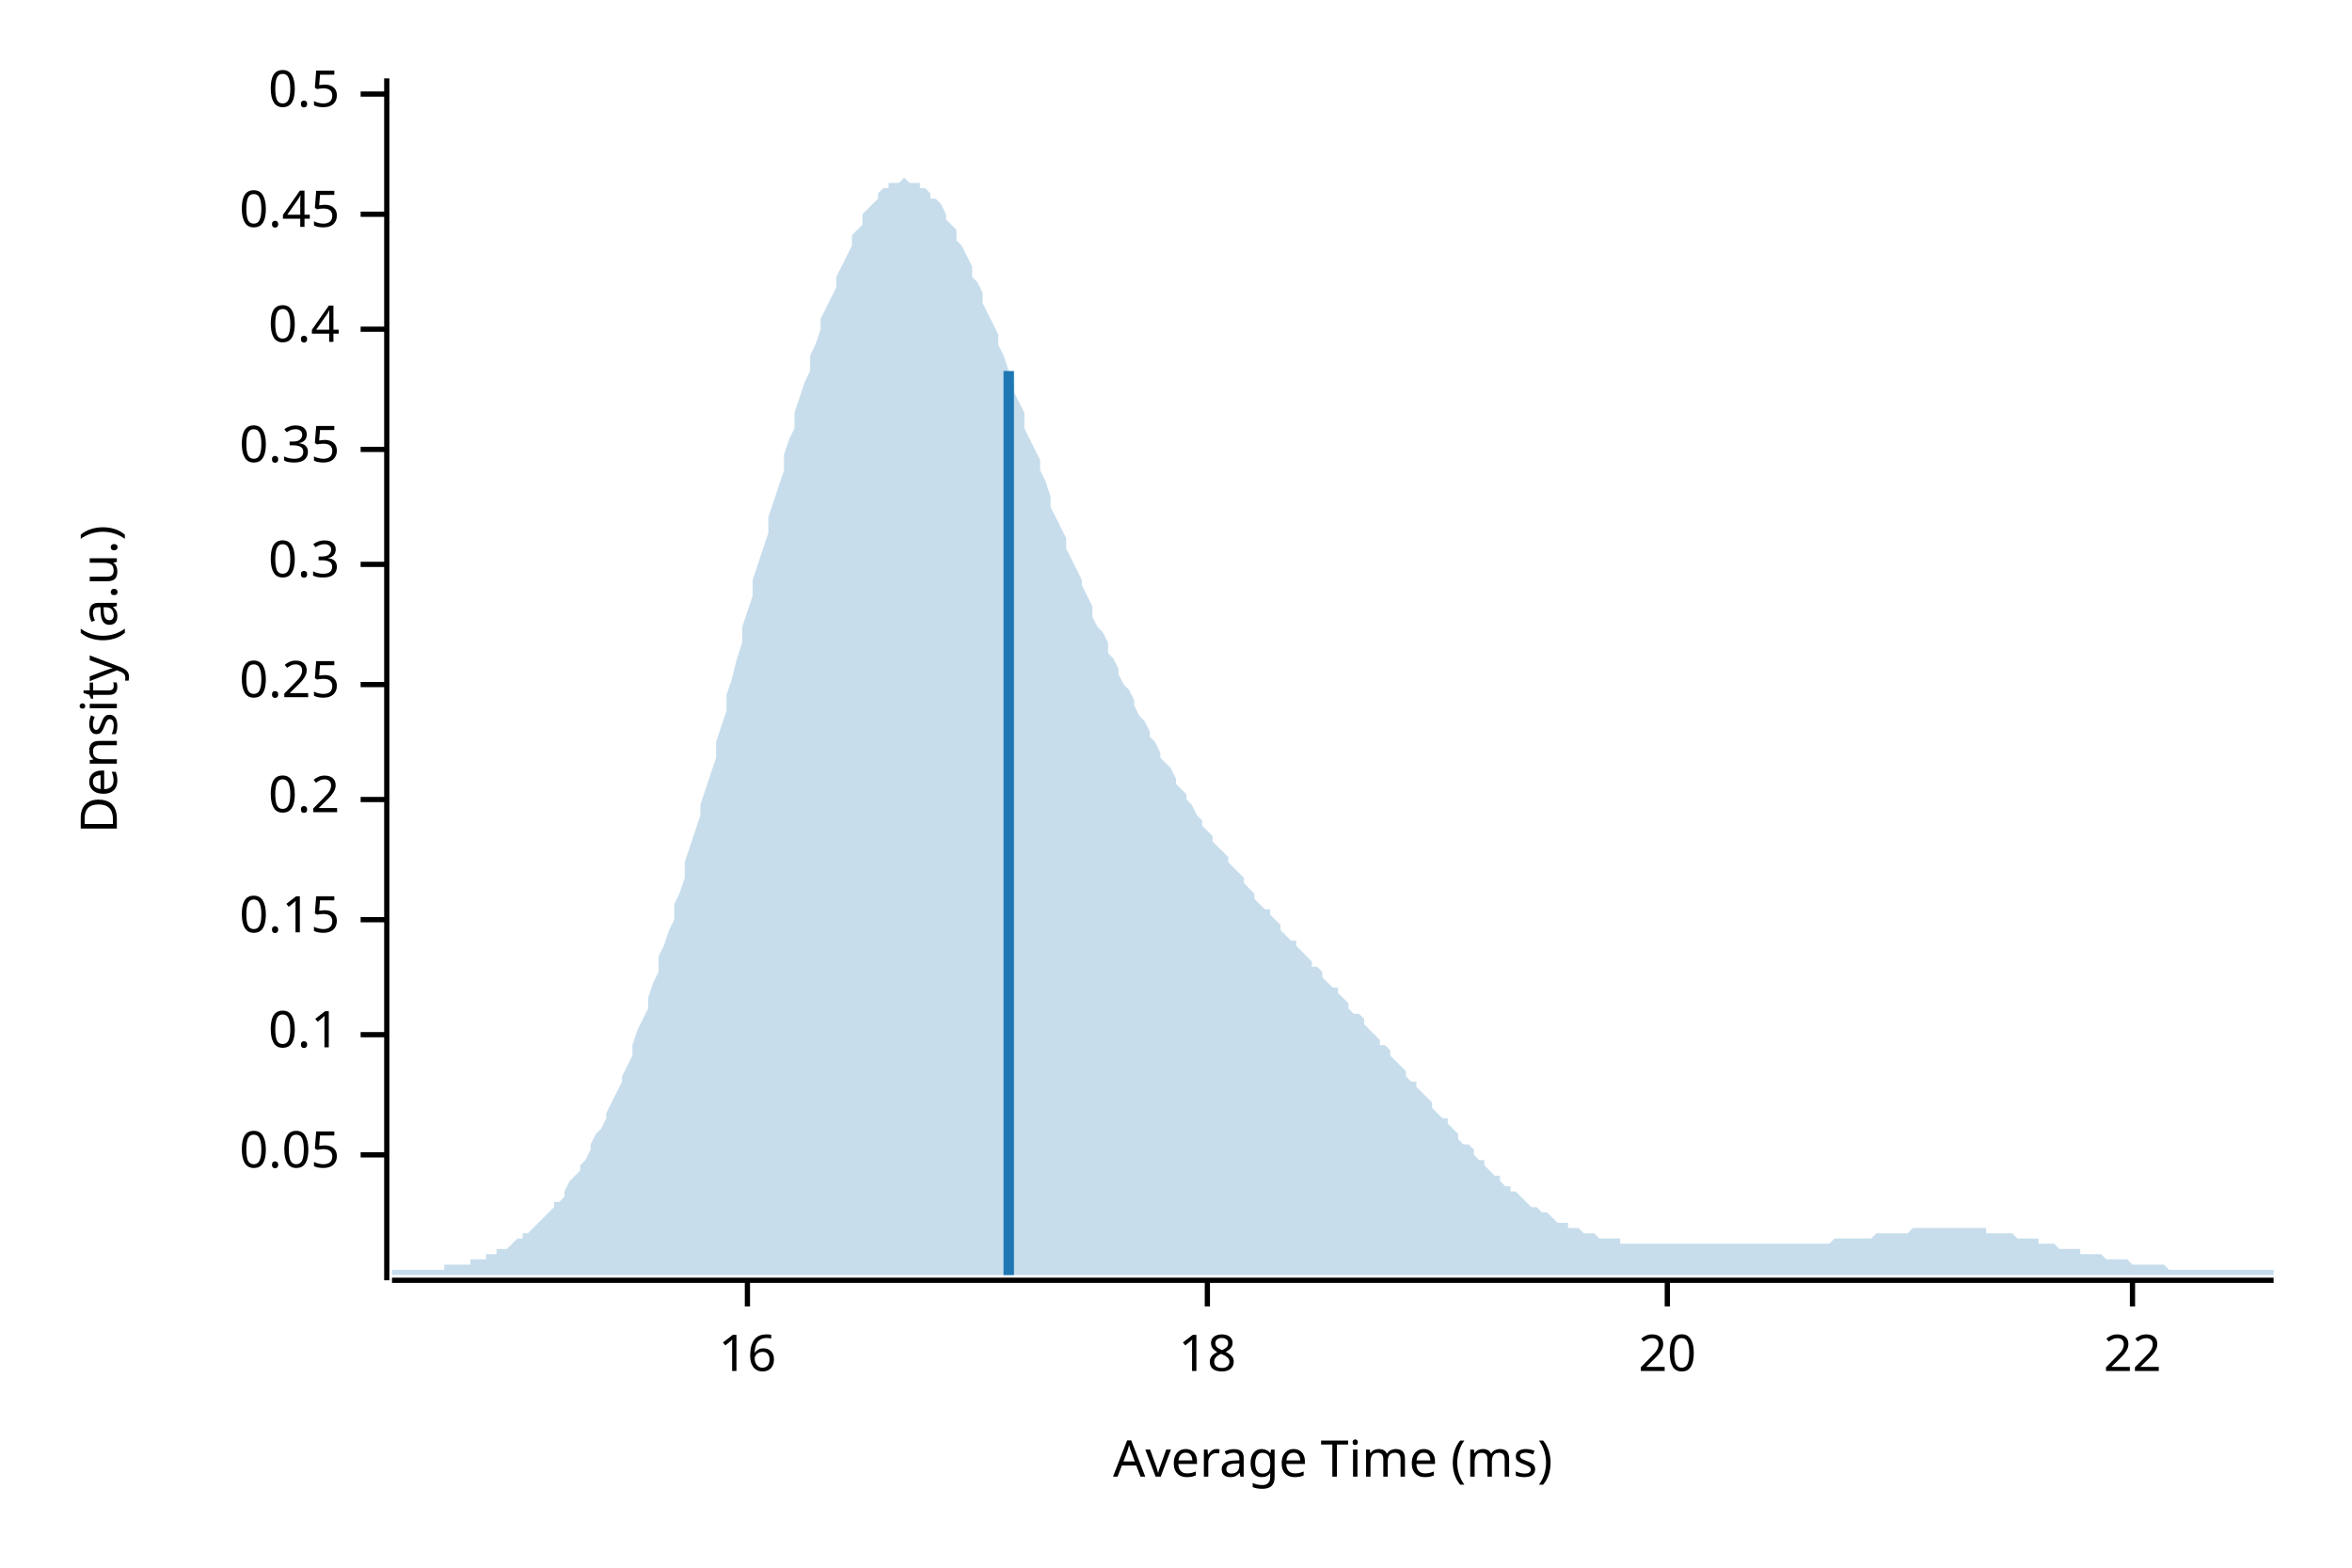
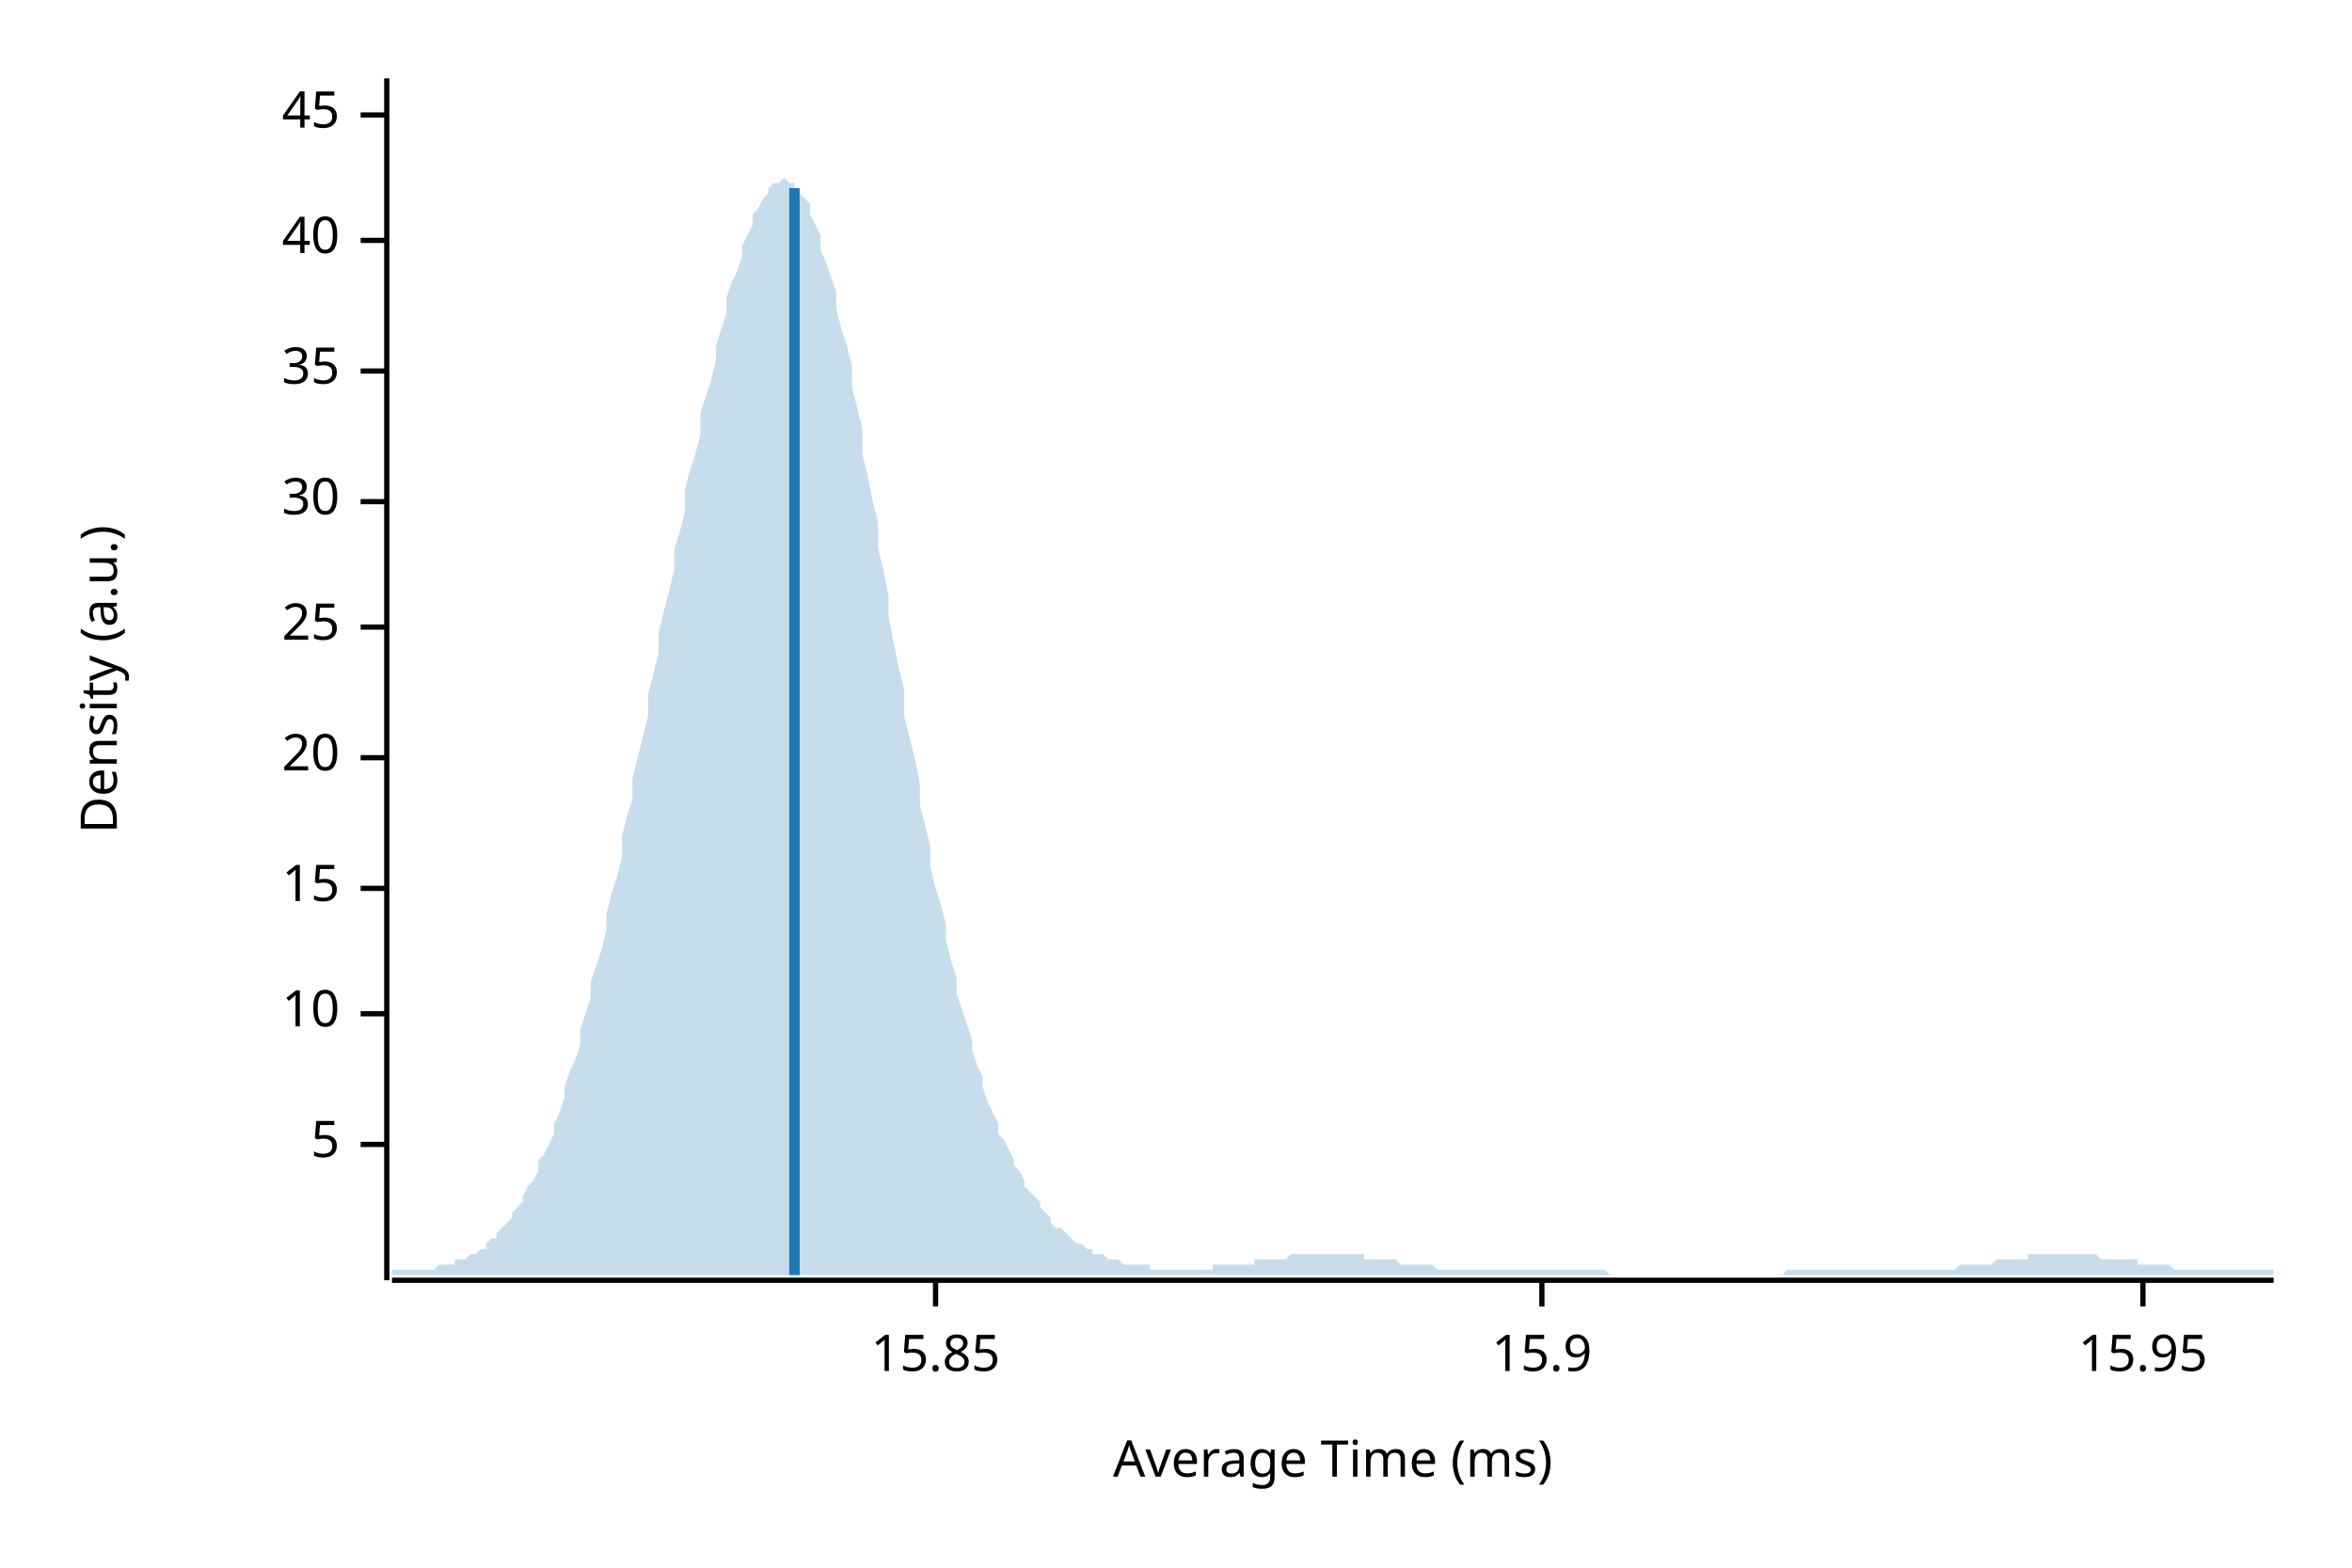
<svg xmlns="http://www.w3.org/2000/svg" width="450" height="300" viewBox="0 0 450 300">
  <text x="15" y="130" dy="0.76em" text-anchor="middle" font-family="sans-serif" font-size="9.677" opacity="1" fill="#000000" transform="rotate(270, 15, 130)">
Density (a.u.)
</text>
  <text x="255" y="285" dy="-0.5ex" text-anchor="middle" font-family="sans-serif" font-size="9.677" opacity="1" fill="#000000">
Average Time (ms)
</text>
  <polyline fill="none" opacity="1" stroke="#000000" stroke-width="1" points="74,15 74,245 " />
-   <text x="65" y="221" dy="0.5ex" text-anchor="end" font-family="sans-serif" font-size="9.677" opacity="1" fill="#000000">
- 0.05
+   <text x="65" y="219" dy="0.5ex" text-anchor="end" font-family="sans-serif" font-size="9.677" opacity="1" fill="#000000">
+ 5
</text>
-   <polyline fill="none" opacity="1" stroke="#000000" stroke-width="1" points="69,221 74,221 " />
-   <text x="65" y="198" dy="0.5ex" text-anchor="end" font-family="sans-serif" font-size="9.677" opacity="1" fill="#000000">
- 0.1
+   <polyline fill="none" opacity="1" stroke="#000000" stroke-width="1" points="69,219 74,219 " />
+   <text x="65" y="194" dy="0.5ex" text-anchor="end" font-family="sans-serif" font-size="9.677" opacity="1" fill="#000000">
+ 10
</text>
-   <polyline fill="none" opacity="1" stroke="#000000" stroke-width="1" points="69,198 74,198 " />
-   <text x="65" y="176" dy="0.5ex" text-anchor="end" font-family="sans-serif" font-size="9.677" opacity="1" fill="#000000">
- 0.15
+   <polyline fill="none" opacity="1" stroke="#000000" stroke-width="1" points="69,194 74,194 " />
+   <text x="65" y="170" dy="0.5ex" text-anchor="end" font-family="sans-serif" font-size="9.677" opacity="1" fill="#000000">
+ 15
</text>
-   <polyline fill="none" opacity="1" stroke="#000000" stroke-width="1" points="69,176 74,176 " />
-   <text x="65" y="153" dy="0.5ex" text-anchor="end" font-family="sans-serif" font-size="9.677" opacity="1" fill="#000000">
- 0.2
- </text>
-   <polyline fill="none" opacity="1" stroke="#000000" stroke-width="1" points="69,153 74,153 " />
-   <text x="65" y="131" dy="0.5ex" text-anchor="end" font-family="sans-serif" font-size="9.677" opacity="1" fill="#000000">
- 0.25
- </text>
-   <polyline fill="none" opacity="1" stroke="#000000" stroke-width="1" points="69,131 74,131 " />
-   <text x="65" y="108" dy="0.5ex" text-anchor="end" font-family="sans-serif" font-size="9.677" opacity="1" fill="#000000">
- 0.3
- </text>
-   <polyline fill="none" opacity="1" stroke="#000000" stroke-width="1" points="69,108 74,108 " />
-   <text x="65" y="86" dy="0.5ex" text-anchor="end" font-family="sans-serif" font-size="9.677" opacity="1" fill="#000000">
- 0.35
- </text>
-   <polyline fill="none" opacity="1" stroke="#000000" stroke-width="1" points="69,86 74,86 " />
-   <text x="65" y="63" dy="0.5ex" text-anchor="end" font-family="sans-serif" font-size="9.677" opacity="1" fill="#000000">
- 0.4
- </text>
-   <polyline fill="none" opacity="1" stroke="#000000" stroke-width="1" points="69,63 74,63 " />
-   <text x="65" y="41" dy="0.5ex" text-anchor="end" font-family="sans-serif" font-size="9.677" opacity="1" fill="#000000">
- 0.45
- </text>
-   <polyline fill="none" opacity="1" stroke="#000000" stroke-width="1" points="69,41 74,41 " />
-   <text x="65" y="18" dy="0.5ex" text-anchor="end" font-family="sans-serif" font-size="9.677" opacity="1" fill="#000000">
- 0.5
- </text>
-   <polyline fill="none" opacity="1" stroke="#000000" stroke-width="1" points="69,18 74,18 " />
-   <polyline fill="none" opacity="1" stroke="#000000" stroke-width="1" points="75,245 435,245 " />
-   <text x="143" y="255" dy="0.76em" text-anchor="middle" font-family="sans-serif" font-size="9.677" opacity="1" fill="#000000">
- 16
- </text>
-   <polyline fill="none" opacity="1" stroke="#000000" stroke-width="1" points="143,245 143,250 " />
-   <text x="231" y="255" dy="0.76em" text-anchor="middle" font-family="sans-serif" font-size="9.677" opacity="1" fill="#000000">
- 18
- </text>
-   <polyline fill="none" opacity="1" stroke="#000000" stroke-width="1" points="231,245 231,250 " />
-   <text x="319" y="255" dy="0.76em" text-anchor="middle" font-family="sans-serif" font-size="9.677" opacity="1" fill="#000000">
+   <polyline fill="none" opacity="1" stroke="#000000" stroke-width="1" points="69,170 74,170 " />
+   <text x="65" y="145" dy="0.5ex" text-anchor="end" font-family="sans-serif" font-size="9.677" opacity="1" fill="#000000">
20
</text>
-   <polyline fill="none" opacity="1" stroke="#000000" stroke-width="1" points="319,245 319,250 " />
-   <text x="408" y="255" dy="0.76em" text-anchor="middle" font-family="sans-serif" font-size="9.677" opacity="1" fill="#000000">
- 22
+   <polyline fill="none" opacity="1" stroke="#000000" stroke-width="1" points="69,145 74,145 " />
+   <text x="65" y="120" dy="0.5ex" text-anchor="end" font-family="sans-serif" font-size="9.677" opacity="1" fill="#000000">
+ 25
</text>
-   <polyline fill="none" opacity="1" stroke="#000000" stroke-width="1" points="408,245 408,250 " />
-   <polygon opacity="0.25" fill="#1F78B4" points="75,243 75,243 76,243 77,243 77,243 78,243 79,243 80,243 80,243 81,243 82,243 82,243 83,243 84,243 85,243 85,242 86,242 87,242 87,242 88,242 89,242 90,242 90,241 91,241 92,241 93,241 93,240 94,240 95,240 95,239 96,239 97,239 98,238 98,238 99,237 100,237 100,236 101,236 102,235 103,234 103,234 104,233 105,232 106,231 106,230 107,230 108,229 108,228 109,226 110,225 111,224 111,223 112,222 113,220 113,219 114,217 115,216 116,214 116,213 117,211 118,209 119,207 119,206 120,204 121,202 121,200 122,197 123,195 124,193 124,191 125,188 126,186 126,183 127,181 128,178 129,176 129,173 130,171 131,168 131,165 132,162 133,159 134,156 134,154 135,151 136,148 137,145 137,142 138,139 139,136 139,133 140,130 141,126 142,123 142,120 143,117 144,114 144,111 145,108 146,105 147,102 147,99 148,96 149,93 150,90 150,87 151,84 152,82 152,79 153,76 154,73 155,71 155,68 156,66 157,63 157,61 158,59 159,57 160,55 160,53 161,51 162,49 163,47 163,45 164,44 165,43 165,41 166,40 167,39 168,38 168,37 169,36 170,36 170,35 171,35 172,35 173,34 173,34 174,35 175,35 176,35 176,36 177,36 178,37 178,38 179,38 180,39 181,41 181,42 182,43 183,44 183,46 184,47 185,49 186,51 186,53 187,54 188,56 188,58 189,60 190,62 191,64 191,66 192,68 193,71 194,73 194,75 195,77 196,79 196,82 197,84 198,86 199,88 199,90 200,92 201,95 201,97 202,99 203,101 204,103 204,105 205,107 206,109 207,111 207,112 208,114 209,116 209,118 210,120 211,121 212,123 212,125 213,126 214,128 214,129 215,131 216,132 217,134 217,135 218,137 219,138 220,140 220,141 221,142 222,144 222,145 223,146 224,147 225,149 225,150 226,151 227,152 227,153 228,154 229,156 230,157 230,158 231,159 232,160 232,161 233,162 234,163 235,164 235,165 236,166 237,167 238,168 238,169 239,170 240,171 240,172 241,173 242,174 243,174 243,175 244,176 245,177 245,178 246,179 247,180 248,180 248,181 249,182 250,183 251,184 251,185 252,185 253,186 253,187 254,188 255,189 256,189 256,190 257,191 258,192 258,193 259,194 260,194 261,195 261,196 262,197 263,198 264,199 264,200 265,200 266,201 266,202 267,203 268,204 269,205 269,206 270,207 271,207 271,208 272,209 273,210 274,211 274,212 275,213 276,214 277,214 277,215 278,216 279,217 279,218 280,219 281,219 282,220 282,221 283,222 284,222 284,223 285,224 286,225 287,225 287,226 288,227 289,227 289,228 290,228 291,229 292,230 292,230 293,231 294,231 295,232 295,232 296,232 297,233 297,233 298,234 299,234 300,234 300,235 301,235 302,235 302,235 303,236 304,236 305,236 305,236 306,237 307,237 308,237 308,237 309,237 310,237 310,238 311,238 312,238 313,238 313,238 314,238 315,238 315,238 316,238 317,238 318,238 318,238 319,238 320,238 321,238 321,238 322,238 323,238 323,238 324,238 325,238 326,238 326,238 327,238 328,238 328,238 329,238 330,238 331,238 331,238 332,238 333,238 333,238 334,238 335,238 336,238 336,238 337,238 338,238 339,238 339,238 340,238 341,238 341,238 342,238 343,238 344,238 344,238 345,238 346,238 346,238 347,238 348,238 349,238 349,238 350,238 351,237 352,237 352,237 353,237 354,237 354,237 355,237 356,237 357,237 357,237 358,237 359,236 359,236 360,236 361,236 362,236 362,236 363,236 364,236 365,236 365,236 366,235 367,235 367,235 368,235 369,235 370,235 370,235 371,235 372,235 372,235 373,235 374,235 375,235 375,235 376,235 377,235 378,235 378,235 379,235 380,235 380,236 381,236 382,236 383,236 383,236 384,236 385,236 385,236 386,237 387,237 388,237 388,237 389,237 390,237 390,238 391,238 392,238 393,238 393,238 394,239 395,239 396,239 396,239 397,239 398,239 398,240 399,240 400,240 401,240 401,240 402,240 403,241 403,241 404,241 405,241 406,241 406,241 407,241 408,242 409,242 409,242 410,242 411,242 411,242 412,242 413,242 414,242 414,242 415,243 416,243 416,243 417,243 418,243 419,243 419,243 420,243 421,243 422,243 422,243 423,243 424,243 424,243 425,243 426,243 427,243 427,243 428,243 429,243 429,243 430,243 431,243 432,243 432,243 433,243 434,243 435,243 435,244 75,244 " />
-   <polyline fill="none" opacity="1" stroke="#1F78B4" stroke-width="2" points="193,244 193,71 " />
+   <polyline fill="none" opacity="1" stroke="#000000" stroke-width="1" points="69,120 74,120 " />
+   <text x="65" y="96" dy="0.5ex" text-anchor="end" font-family="sans-serif" font-size="9.677" opacity="1" fill="#000000">
+ 30
+ </text>
+   <polyline fill="none" opacity="1" stroke="#000000" stroke-width="1" points="69,96 74,96 " />
+   <text x="65" y="71" dy="0.5ex" text-anchor="end" font-family="sans-serif" font-size="9.677" opacity="1" fill="#000000">
+ 35
+ </text>
+   <polyline fill="none" opacity="1" stroke="#000000" stroke-width="1" points="69,71 74,71 " />
+   <text x="65" y="46" dy="0.5ex" text-anchor="end" font-family="sans-serif" font-size="9.677" opacity="1" fill="#000000">
+ 40
+ </text>
+   <polyline fill="none" opacity="1" stroke="#000000" stroke-width="1" points="69,46 74,46 " />
+   <text x="65" y="22" dy="0.5ex" text-anchor="end" font-family="sans-serif" font-size="9.677" opacity="1" fill="#000000">
+ 45
+ </text>
+   <polyline fill="none" opacity="1" stroke="#000000" stroke-width="1" points="69,22 74,22 " />
+   <polyline fill="none" opacity="1" stroke="#000000" stroke-width="1" points="75,245 435,245 " />
+   <text x="179" y="255" dy="0.76em" text-anchor="middle" font-family="sans-serif" font-size="9.677" opacity="1" fill="#000000">
+ 15.85
+ </text>
+   <polyline fill="none" opacity="1" stroke="#000000" stroke-width="1" points="179,245 179,250 " />
+   <text x="295" y="255" dy="0.76em" text-anchor="middle" font-family="sans-serif" font-size="9.677" opacity="1" fill="#000000">
+ 15.9
+ </text>
+   <polyline fill="none" opacity="1" stroke="#000000" stroke-width="1" points="295,245 295,250 " />
+   <text x="410" y="255" dy="0.76em" text-anchor="middle" font-family="sans-serif" font-size="9.677" opacity="1" fill="#000000">
+ 15.95
+ </text>
+   <polyline fill="none" opacity="1" stroke="#000000" stroke-width="1" points="410,245 410,250 " />
+   <polygon opacity="0.25" fill="#1F78B4" points="75,243 75,243 76,243 77,243 77,243 78,243 79,243 80,243 80,243 81,243 82,243 82,243 83,243 84,242 85,242 85,242 86,242 87,242 87,241 88,241 89,241 90,240 90,240 91,240 92,239 93,239 93,238 94,237 95,237 95,236 96,235 97,234 98,233 98,232 99,231 100,230 100,229 101,227 102,226 103,224 103,222 104,221 105,219 106,217 106,215 107,213 108,210 108,208 109,205 110,203 111,200 111,197 112,194 113,191 113,188 114,185 115,182 116,178 116,175 117,171 118,168 119,164 119,160 120,156 121,153 121,149 122,145 123,141 124,137 124,133 125,129 126,125 126,121 127,117 128,113 129,109 129,105 130,102 131,98 131,94 132,90 133,87 134,83 134,79 135,76 136,73 137,69 137,66 138,63 139,60 139,57 140,54 141,52 142,49 142,47 143,45 144,43 144,41 145,40 146,38 147,37 147,36 148,35 149,35 150,34 150,34 151,35 152,35 152,36 153,37 154,38 155,39 155,41 156,43 157,45 157,48 158,50 159,53 160,56 160,59 161,63 162,66 163,70 163,74 164,78 165,82 165,87 166,91 167,96 168,100 168,105 169,109 170,114 170,118 171,123 172,128 173,132 173,137 174,141 175,145 176,150 176,154 177,158 178,162 178,166 179,170 180,173 181,177 181,180 182,184 183,187 183,190 184,193 185,196 186,199 186,201 187,204 188,206 188,208 189,211 190,213 191,215 191,217 192,218 193,220 194,222 194,223 195,224 196,226 196,227 197,228 198,229 199,230 199,231 200,232 201,233 201,234 202,235 203,235 204,236 204,236 205,237 206,238 207,238 207,238 208,239 209,239 209,240 210,240 211,240 212,241 212,241 213,241 214,241 214,241 215,242 216,242 217,242 217,242 218,242 219,242 220,242 220,243 221,243 222,243 222,243 223,243 224,243 225,243 225,243 226,243 227,243 227,243 228,243 229,243 230,243 230,243 231,243 232,243 232,242 233,242 234,242 235,242 235,242 236,242 237,242 238,242 238,242 239,242 240,242 240,241 241,241 242,241 243,241 243,241 244,241 245,241 245,241 246,241 247,240 248,240 248,240 249,240 250,240 251,240 251,240 252,240 253,240 253,240 254,240 255,240 256,240 256,240 257,240 258,240 258,240 259,240 260,240 261,240 261,241 262,241 263,241 264,241 264,241 265,241 266,241 266,241 267,241 268,242 269,242 269,242 270,242 271,242 271,242 272,242 273,242 274,242 274,242 275,243 276,243 277,243 277,243 278,243 279,243 279,243 280,243 281,243 282,243 282,243 283,243 284,243 284,243 285,243 286,243 287,243 287,243 288,243 289,243 289,243 290,243 291,243 292,243 292,243 293,243 294,243 295,243 295,243 296,243 297,243 297,243 298,243 299,243 300,243 300,243 301,243 302,243 302,243 303,243 304,243 305,243 305,243 306,243 307,243 308,244 308,244 309,244 310,244 310,244 311,244 312,244 313,244 313,244 314,244 315,244 315,244 316,244 317,244 318,244 318,244 319,244 320,244 321,244 321,244 322,244 323,244 323,244 324,244 325,244 326,244 326,244 327,244 328,244 328,244 329,244 330,244 331,244 331,244 332,244 333,244 333,244 334,244 335,244 336,244 336,244 337,244 338,244 339,244 339,244 340,244 341,244 341,244 342,243 343,243 344,243 344,243 345,243 346,243 346,243 347,243 348,243 349,243 349,243 350,243 351,243 352,243 352,243 353,243 354,243 354,243 355,243 356,243 357,243 357,243 358,243 359,243 359,243 360,243 361,243 362,243 362,243 363,243 364,243 365,243 365,243 366,243 367,243 367,243 368,243 369,243 370,243 370,243 371,243 372,243 372,243 373,243 374,243 375,242 375,242 376,242 377,242 378,242 378,242 379,242 380,242 380,242 381,242 382,241 383,241 383,241 384,241 385,241 385,241 386,241 387,241 388,241 388,240 389,240 390,240 390,240 391,240 392,240 393,240 393,240 394,240 395,240 396,240 396,240 397,240 398,240 398,240 399,240 400,240 401,240 401,240 402,241 403,241 403,241 404,241 405,241 406,241 406,241 407,241 408,241 409,241 409,242 410,242 411,242 411,242 412,242 413,242 414,242 414,242 415,242 416,243 416,243 417,243 418,243 419,243 419,243 420,243 421,243 422,243 422,243 423,243 424,243 424,243 425,243 426,243 427,243 427,243 428,243 429,243 429,243 430,243 431,243 432,243 432,243 433,243 434,243 435,243 435,244 75,244 " />
+   <polyline fill="none" opacity="1" stroke="#1F78B4" stroke-width="2" points="152,244 152,36 " />
</svg>
